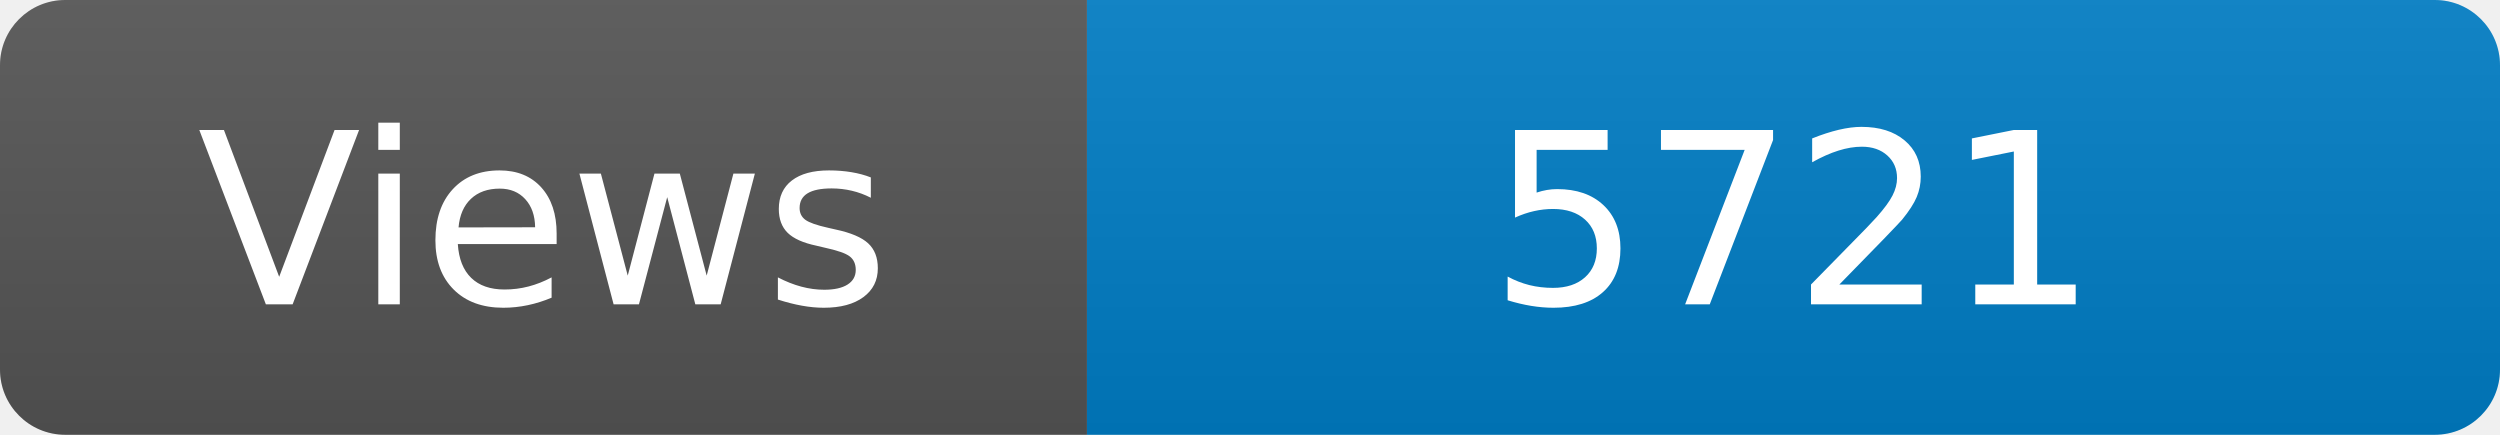
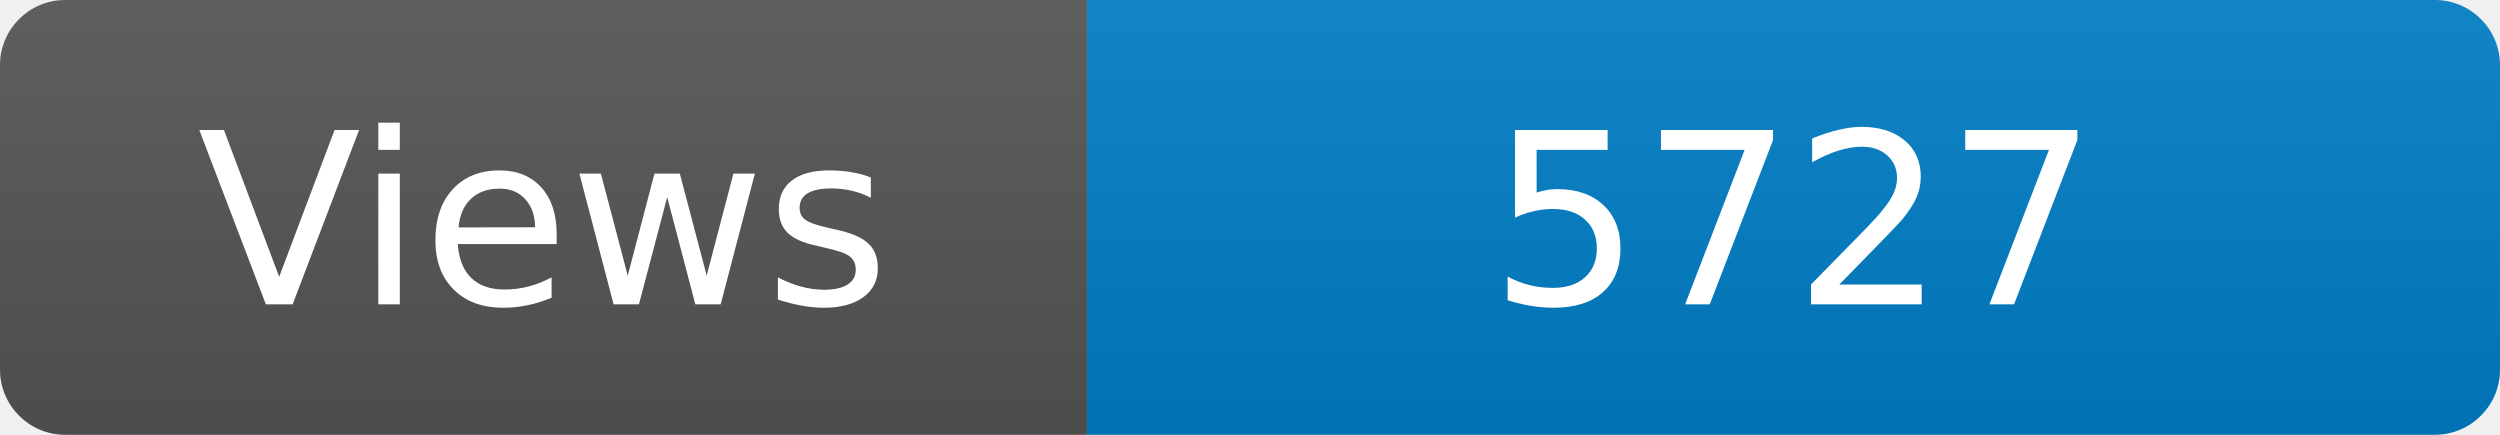
<svg xmlns="http://www.w3.org/2000/svg" width="115" height="20" role="img" aria-label="Maintained?: yes">
  <linearGradient id="s" x2="0" y2="100%">
    <stop offset="0" stop-color="#bbb" stop-opacity=".1" />
    <stop offset="1" stop-opacity=".1" />
  </linearGradient>
  <clipPath id="r">
    <rect width="115" height="20" rx="3" fill="#fff" />
  </clipPath>
  <g clip-path="url(#r)">
    <rect width="50" height="20" fill="#555" />
    <rect x="50" width="160" height="20" fill="#007ec6" />
    <rect width="115" height="20" fill="url(#s)" />
  </g>
  <g fill="#fff" text-anchor="middle" font-family="Verdana,Geneva,DejaVu Sans,sans-serif" font-size="110">
    <text x="250" y="140" transform="scale(.1)" fill="#fff">Views</text>
-     <text x="825" y="140" transform="scale(.1)" fill="#fff">5721</text>
+     <text x="825" y="140" transform="scale(.1)" fill="#fff">5727</text>
  </g>
</svg>
